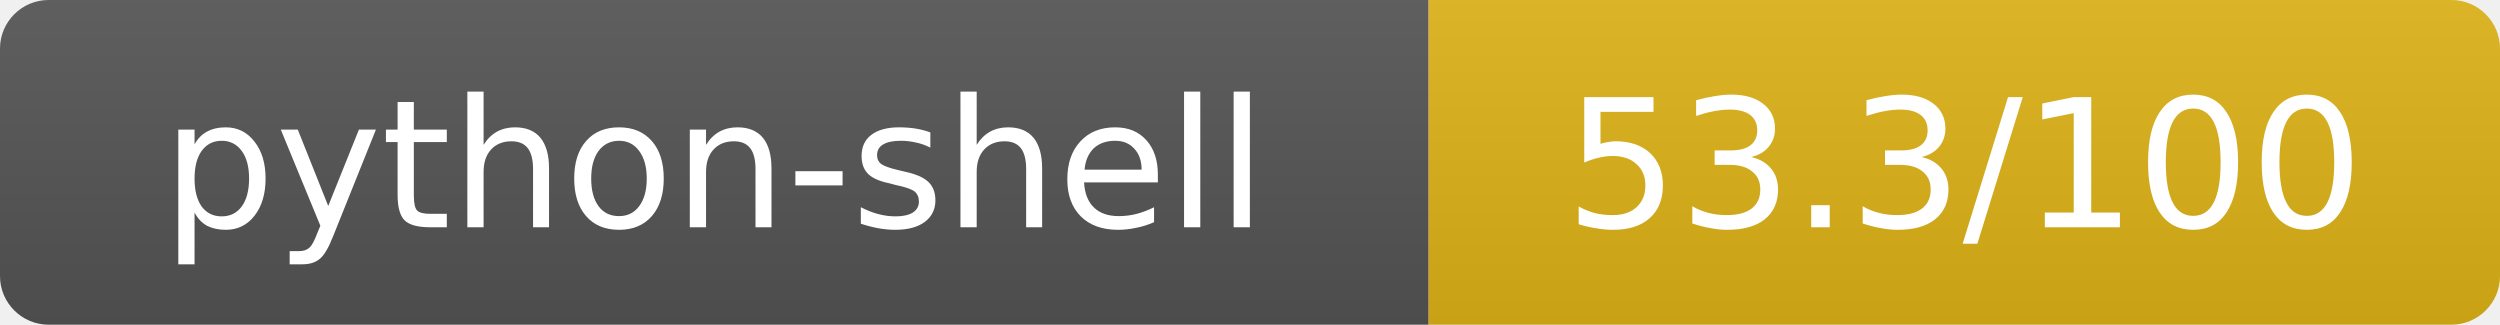
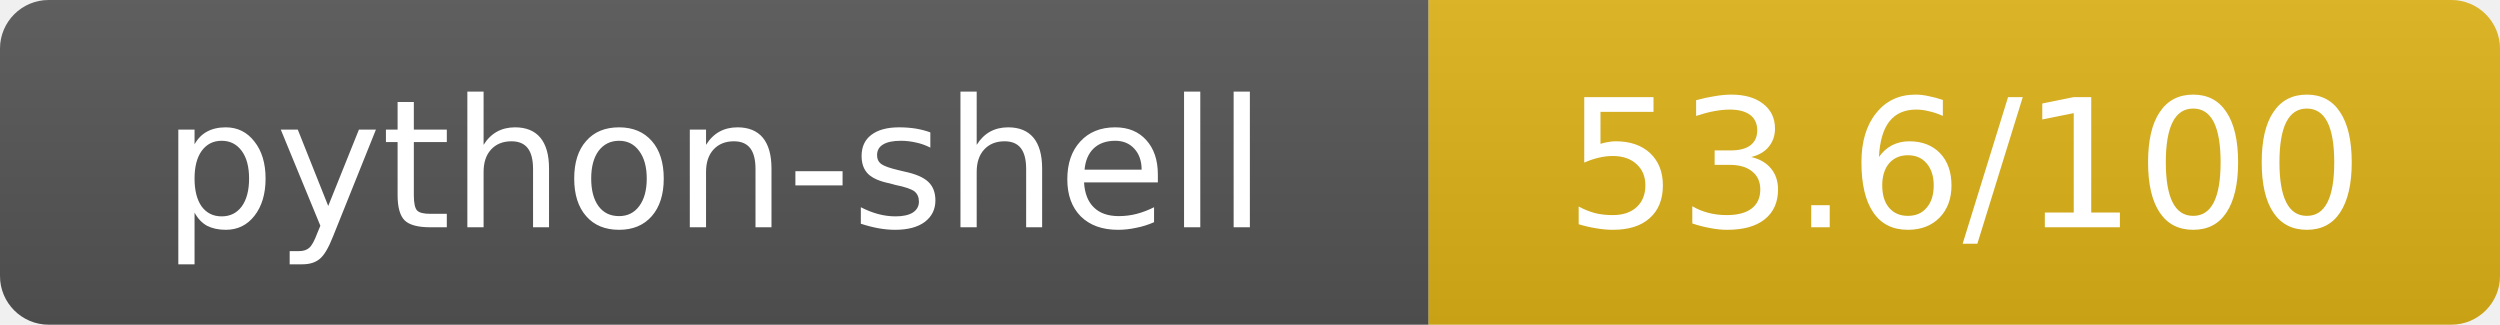
- <svg xmlns="http://www.w3.org/2000/svg" width="154" height="20" role="img" aria-label="python-shell: 53.3/100">
+ <svg xmlns="http://www.w3.org/2000/svg" width="154" height="20" role="img" aria-label="python-shell: 53.6/100">
  <linearGradient id="s" x2="0" y2="100%">
    <stop offset="0" stop-color="#bbb" stop-opacity=".1" />
    <stop offset="1" stop-opacity=".1" />
  </linearGradient>
  <clipPath id="r">
    <rect width="154" height="20" rx="3" fill="#fff" />
  </clipPath>
  <g clip-path="url(#r)">
    <rect width="88" height="20" fill="#555" />
    <rect x="88" width="66" height="20" fill="#dfb317" />
    <rect width="154" height="20" fill="url(#s)" />
  </g>
  <g fill="#fff" text-anchor="middle" font-family="Verdana,Geneva,DejaVu Sans,sans-serif" text-rendering="geometricPrecision" font-size="11">
    <text x="44" y="14">python-shell</text>
-     <text x="121" y="14">53.3/100</text>
+     <text x="121" y="14">53.6/100</text>
  </g>
</svg>
